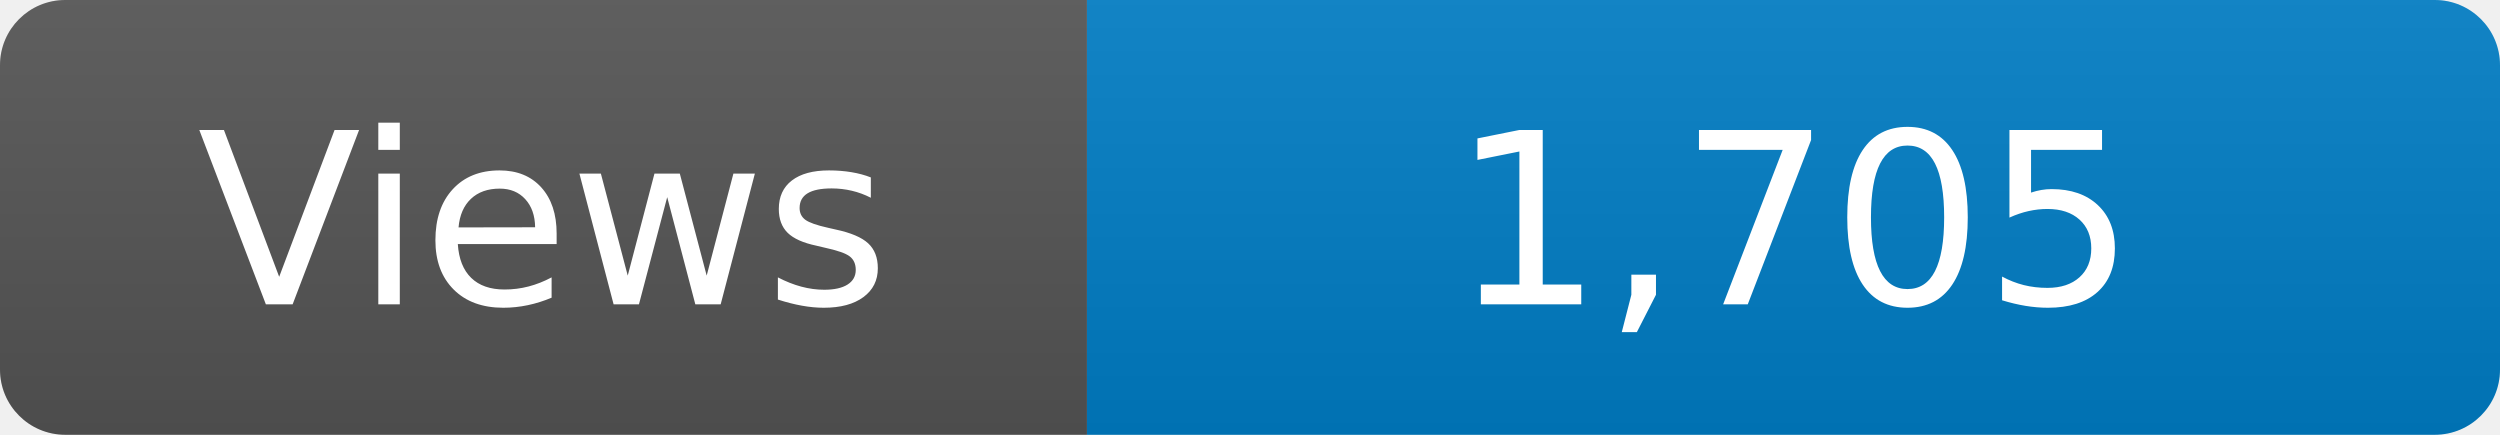
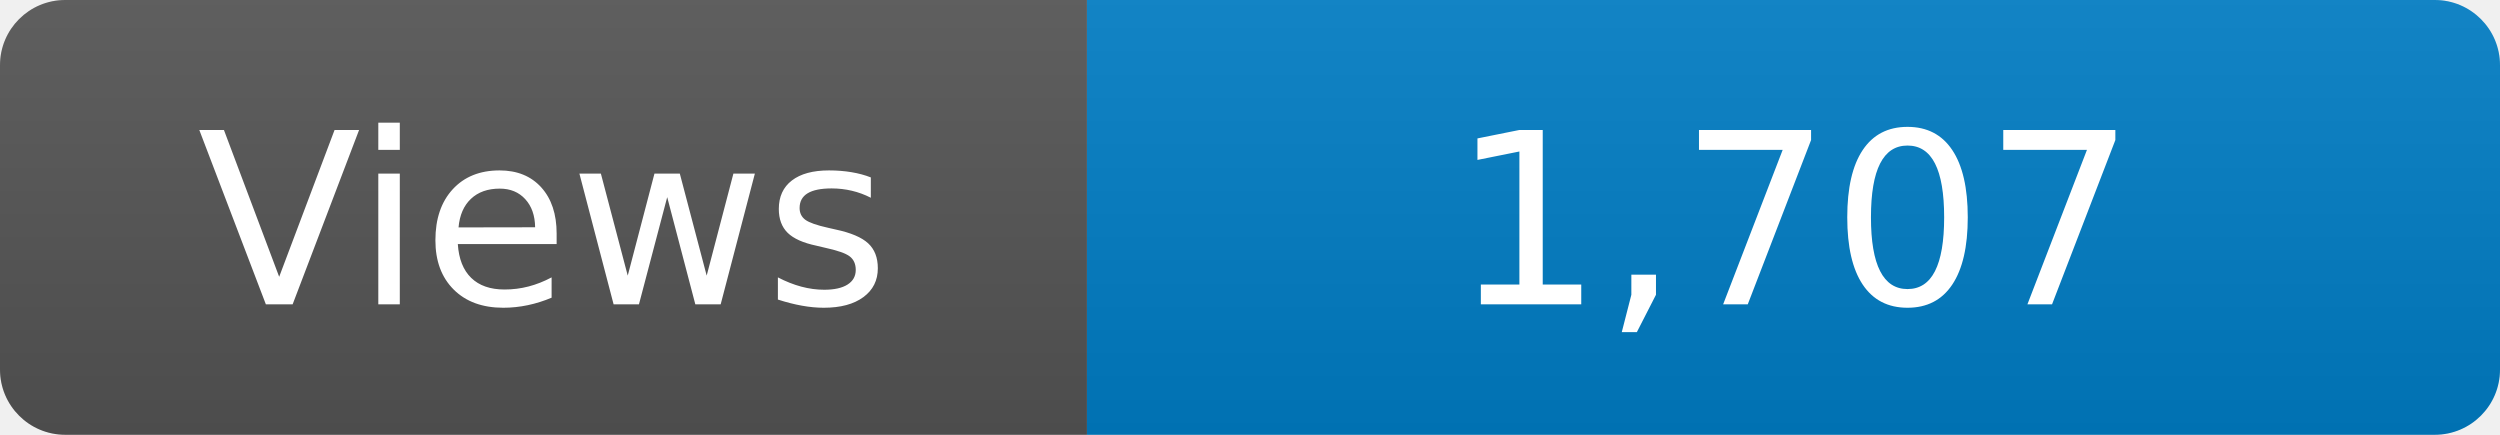
<svg xmlns="http://www.w3.org/2000/svg" width="115" height="20" role="img" aria-label="Maintained?: yes">
  <linearGradient id="s" x2="0" y2="100%">
    <stop offset="0" stop-color="#bbb" stop-opacity=".1" />
    <stop offset="1" stop-opacity=".1" />
  </linearGradient>
  <clipPath id="r">
    <rect width="115" height="20" rx="3" fill="#fff" />
  </clipPath>
  <g clip-path="url(#r)">
    <rect width="50" height="20" fill="#555" />
    <rect x="50" width="160" height="20" fill="#007ec6" />
    <rect width="115" height="20" fill="url(#s)" />
  </g>
  <g fill="#fff" text-anchor="middle" font-family="Verdana,Geneva,DejaVu Sans,sans-serif" font-size="110">
    <text x="250" y="140" transform="scale(.1)" fill="#fff">Views</text>
-     <text x="825" y="140" transform="scale(.1)" fill="#fff">1,705</text>
+     <text x="825" y="140" transform="scale(.1)" fill="#fff">1,707</text>
  </g>
</svg>
